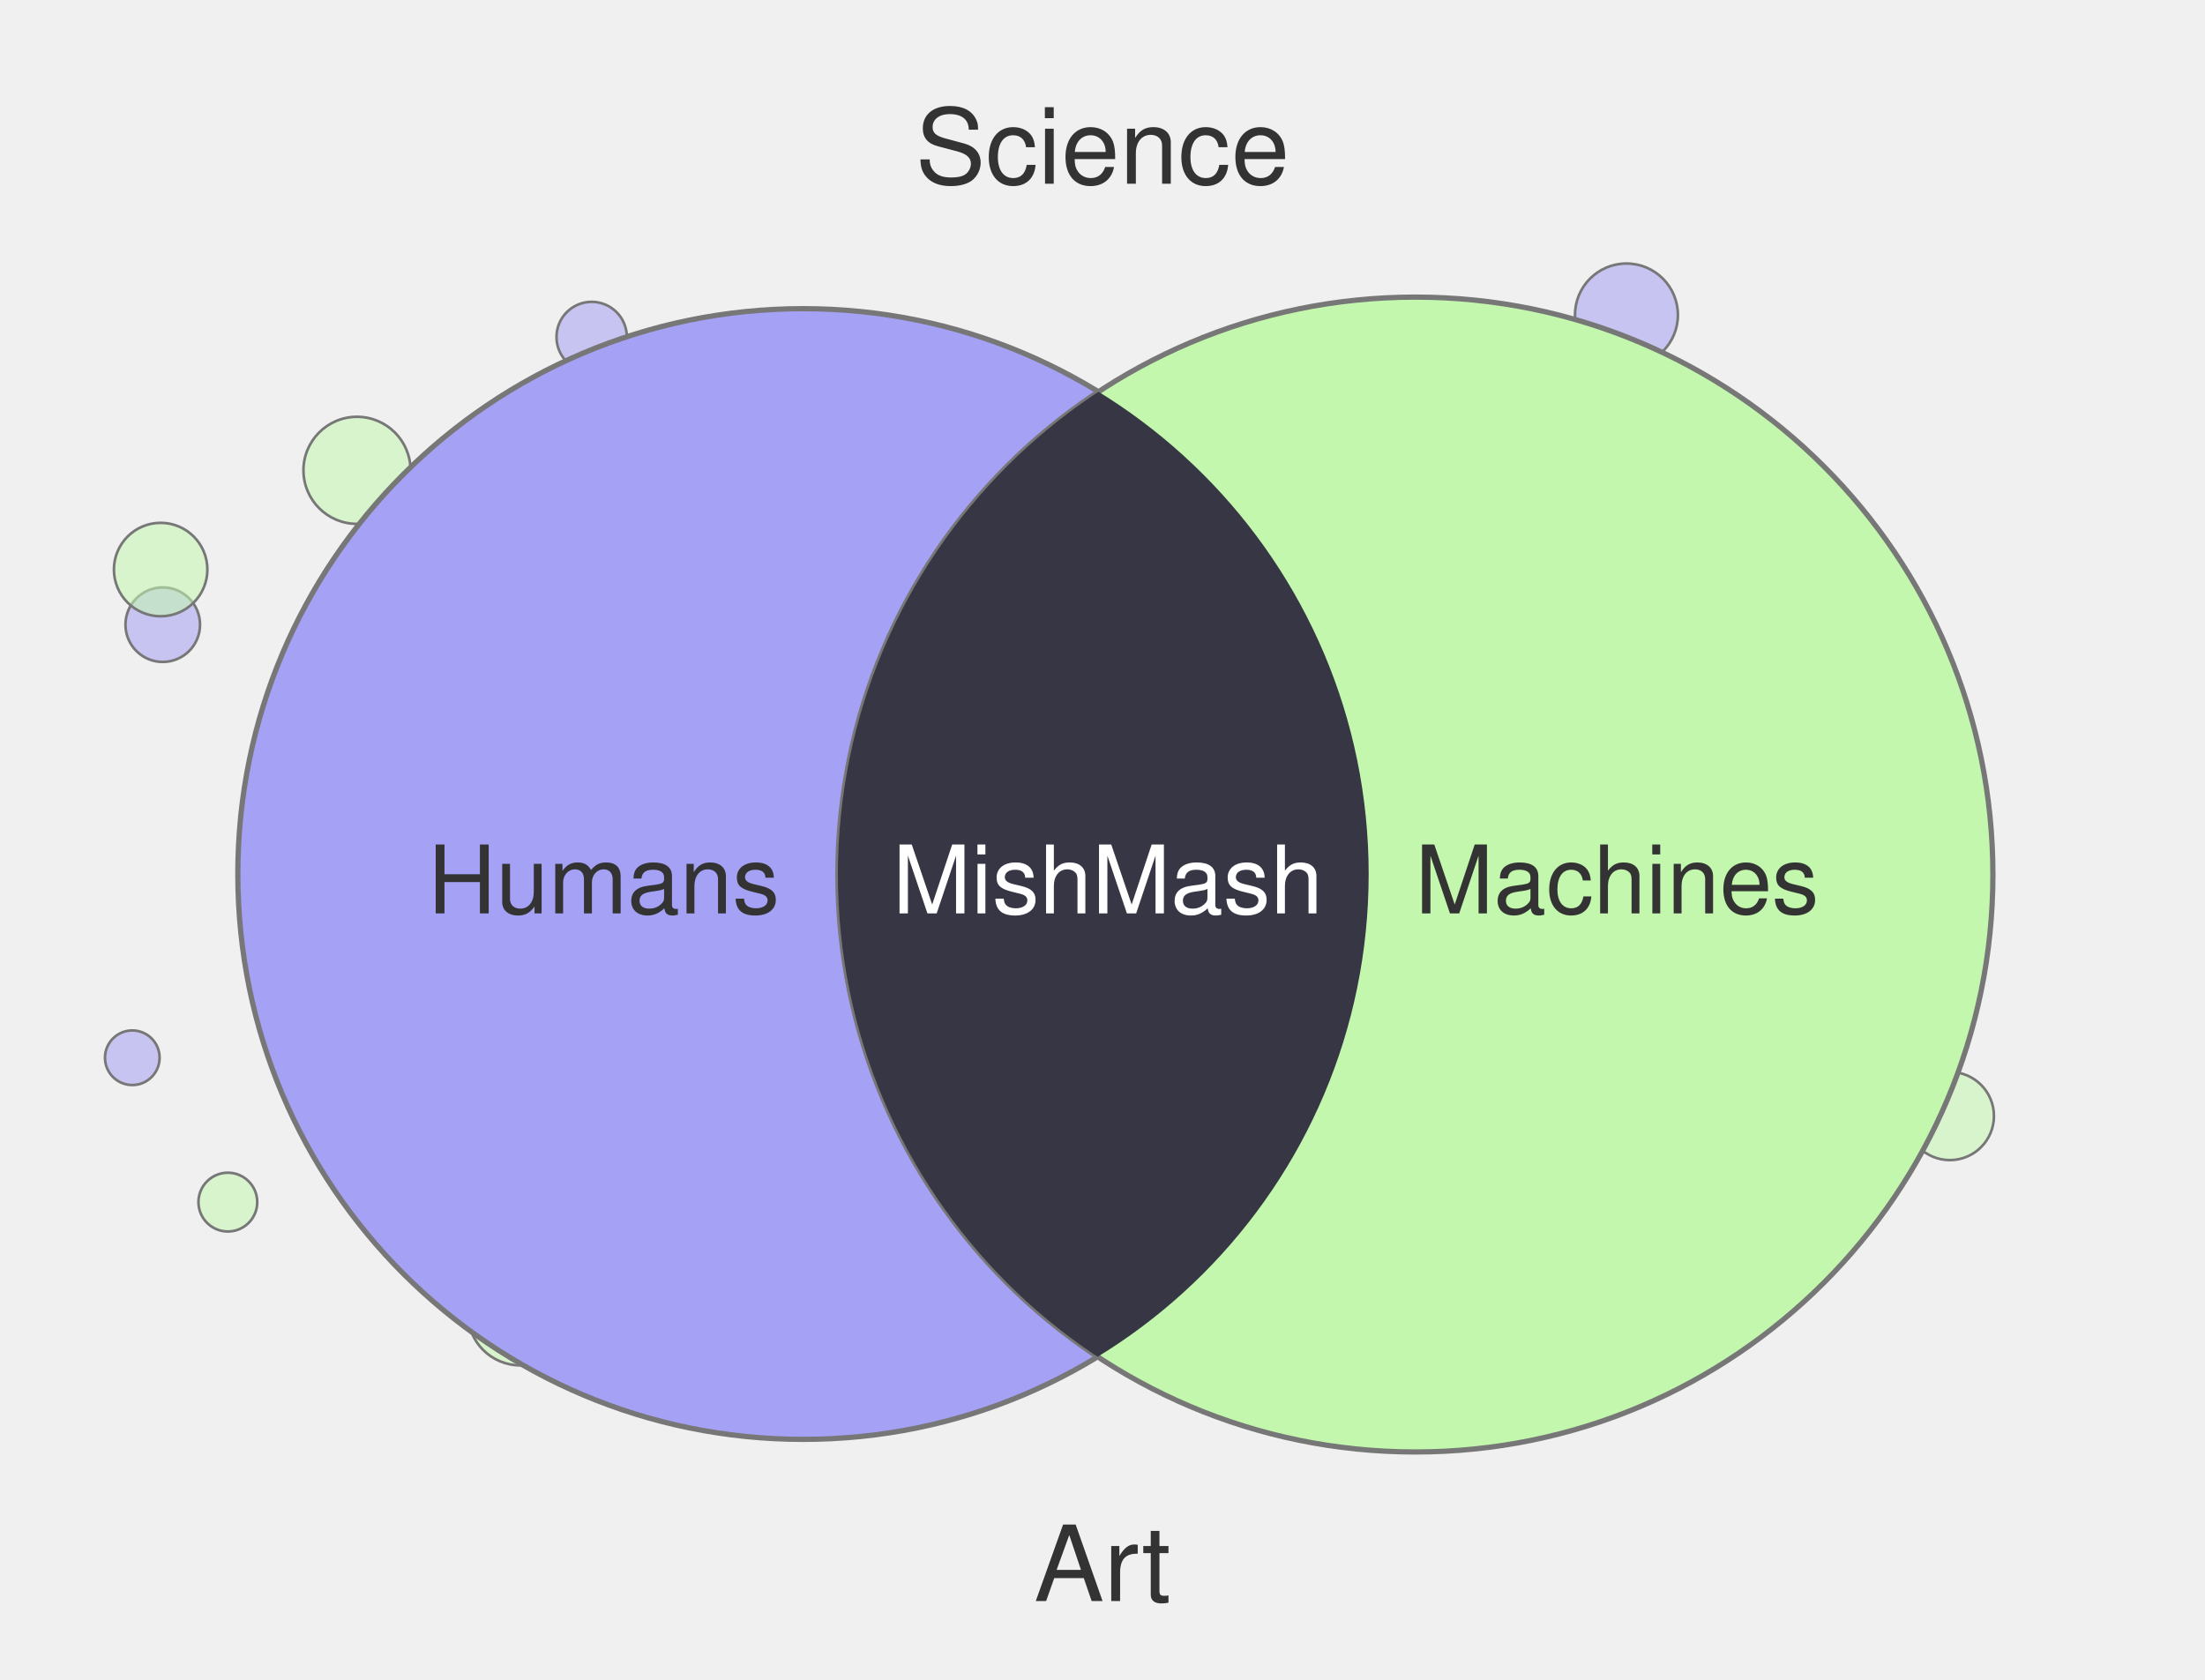
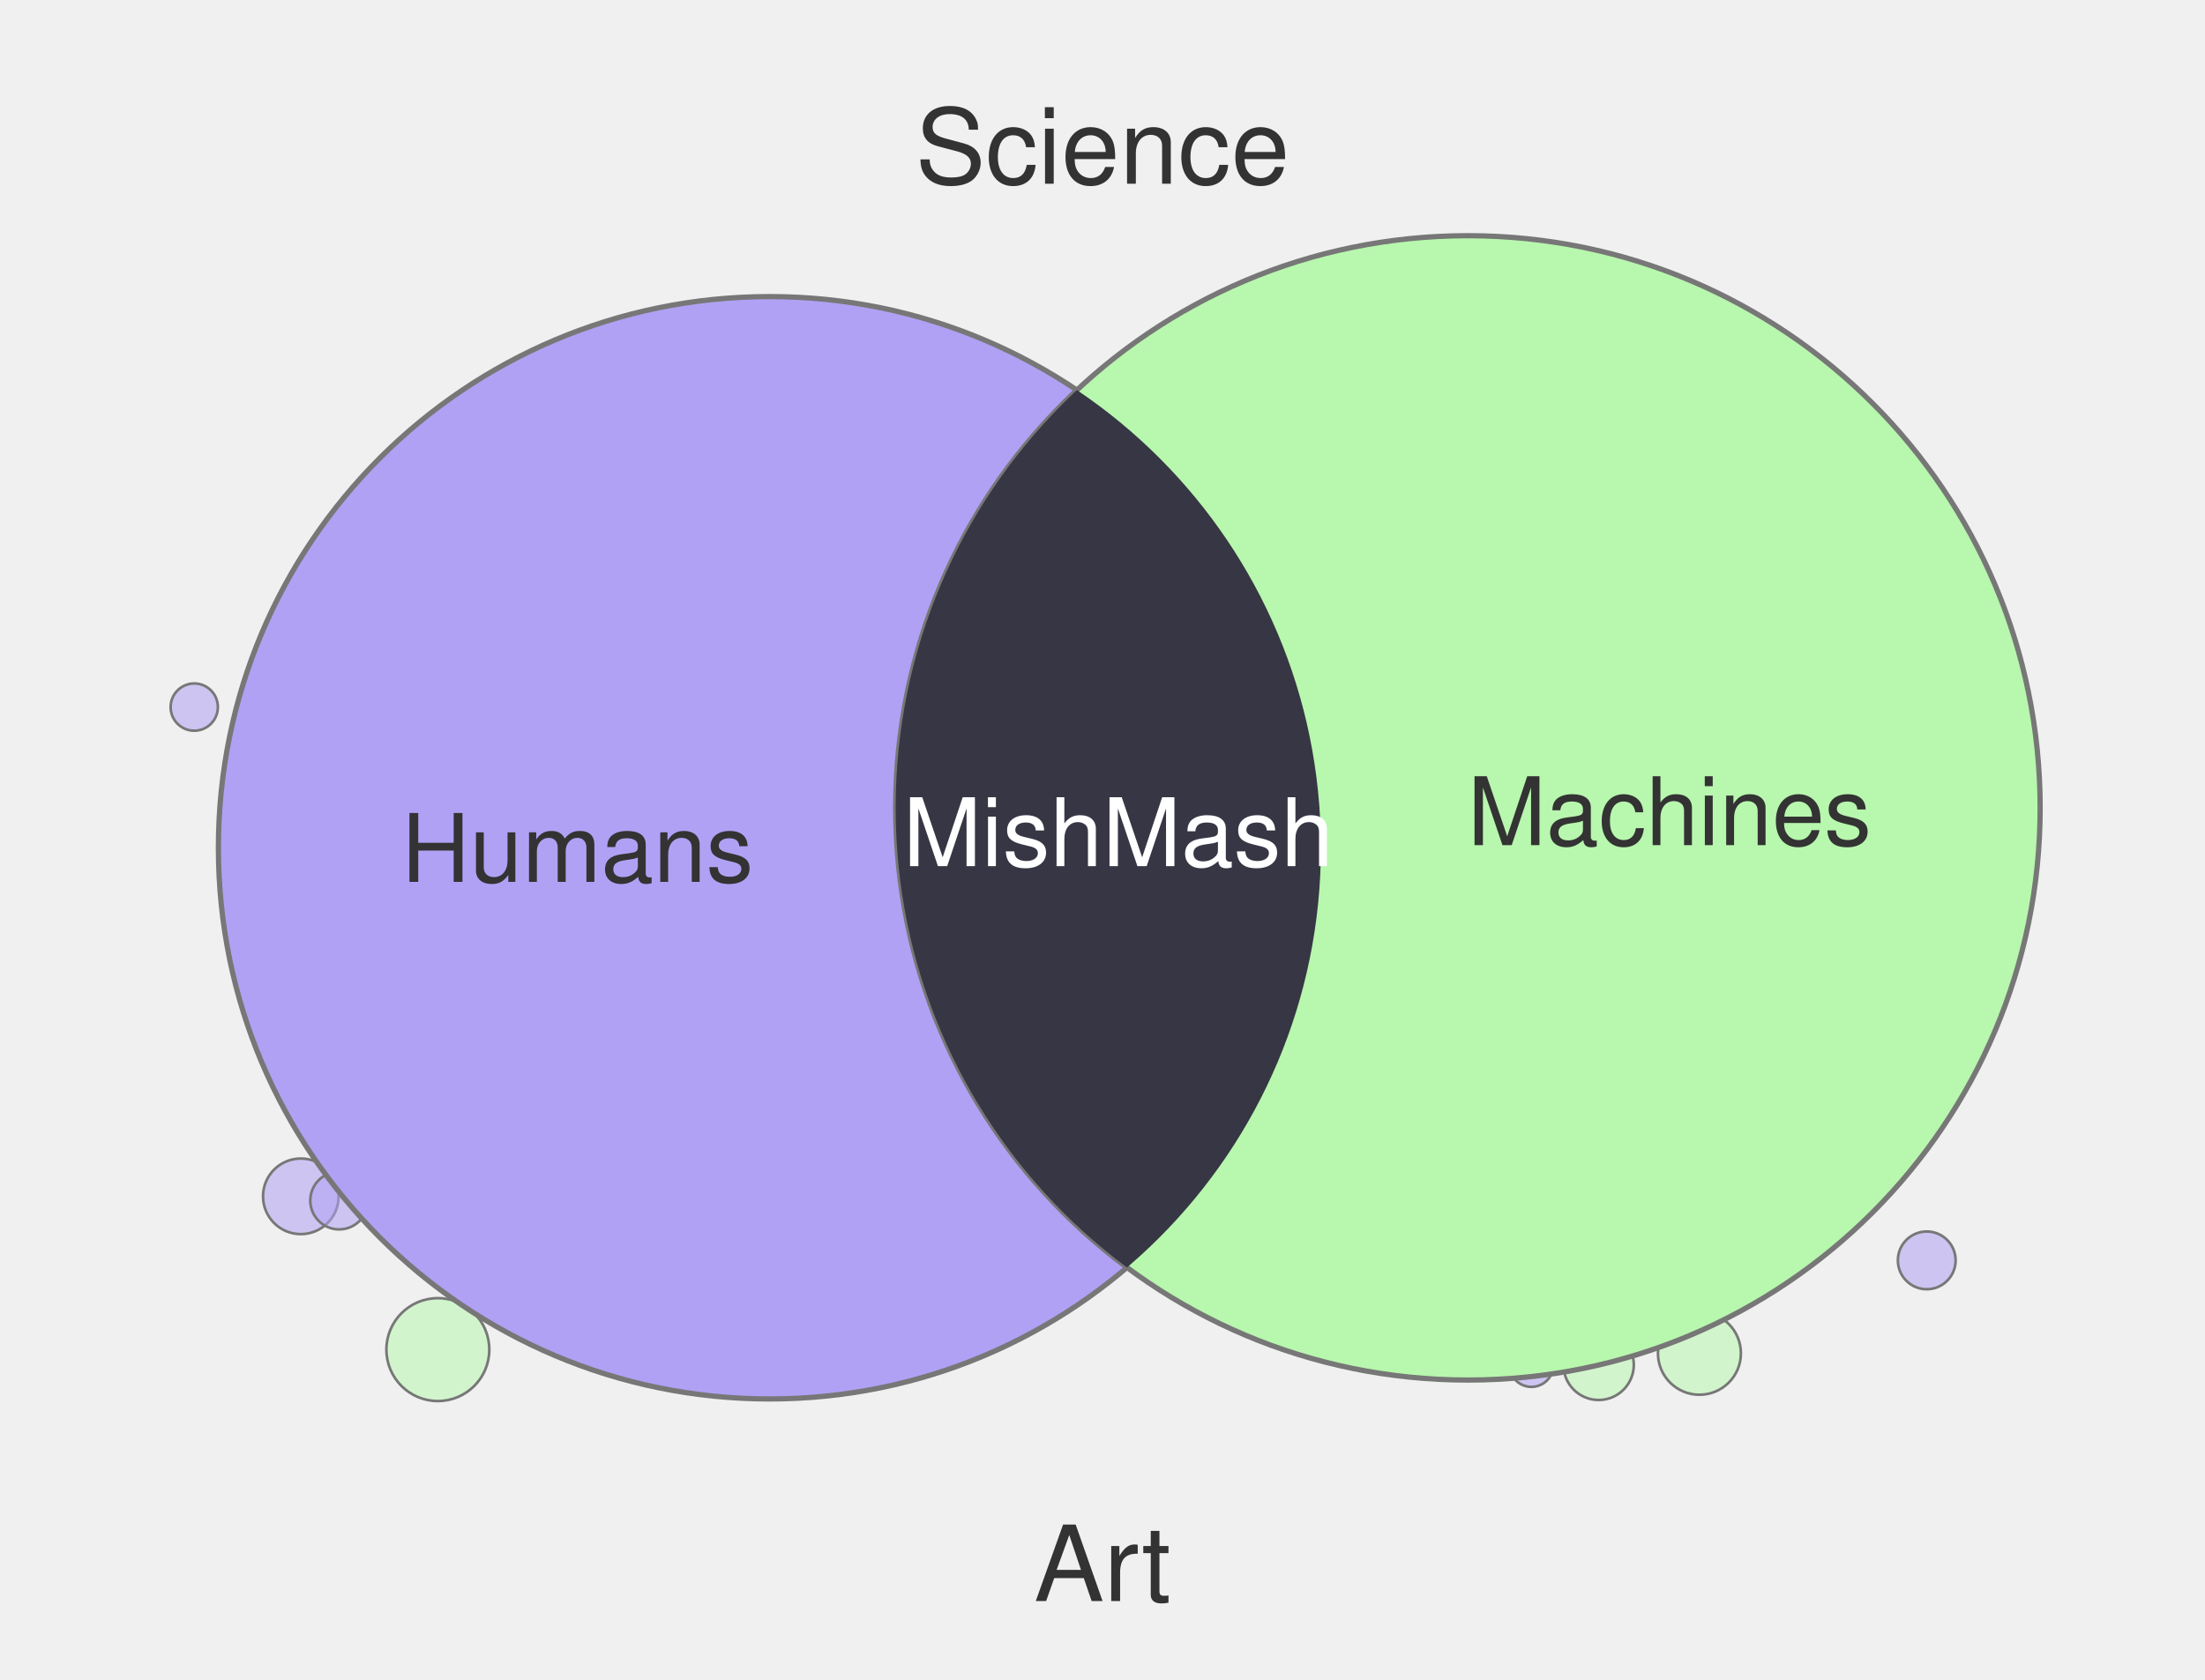
<svg xmlns="http://www.w3.org/2000/svg" width="420" height="320" viewBox="0 0 420 320">
-   <circle cx="31.0" cy="119.0" r="7.1" fill="#A5A1F4" fill-opacity="0.55" stroke="#777" stroke-width="0.5" />
-   <circle cx="30.6" cy="108.5" r="8.9" fill="#C3F7AE" fill-opacity="0.55" stroke="#777" stroke-width="0.5" />
-   <circle cx="43.4" cy="229.0" r="5.6" fill="#C3F7AE" fill-opacity="0.55" stroke="#777" stroke-width="0.5" />
-   <circle cx="112.7" cy="64.2" r="6.7" fill="#A5A1F4" fill-opacity="0.55" stroke="#777" stroke-width="0.5" />
-   <circle cx="99.1" cy="250.1" r="10.0" fill="#C3F7AE" fill-opacity="0.55" stroke="#777" stroke-width="0.5" />
-   <circle cx="371.4" cy="212.6" r="8.4" fill="#C3F7AE" fill-opacity="0.55" stroke="#777" stroke-width="0.5" />
-   <circle cx="25.2" cy="201.5" r="5.2" fill="#A5A1F4" fill-opacity="0.55" stroke="#777" stroke-width="0.5" />
-   <circle cx="309.8" cy="60.0" r="9.8" fill="#A5A1F4" fill-opacity="0.55" stroke="#777" stroke-width="0.5" />
-   <circle cx="68.0" cy="89.6" r="10.2" fill="#C3F7AE" fill-opacity="0.55" stroke="#777" stroke-width="0.5" />
-   <circle cx="153.0" cy="166.5" r="107.7" fill="#A5A1F4" stroke="#777" stroke-width="1" />
-   <circle cx="269.6" cy="166.6" r="110.0" fill="#C3F7AE" stroke="#777" stroke-width="1" />
+   <circle cx="83.4" cy="257.1" r="9.8" fill="#B8F7AE" fill-opacity="0.55" stroke="#777" stroke-width="0.5" />
+   <circle cx="37.0" cy="134.7" r="4.5" fill="#B1A1F4" fill-opacity="0.55" stroke="#777" stroke-width="0.5" />
+   <circle cx="291.7" cy="260.0" r="4.2" fill="#B1A1F4" fill-opacity="0.55" stroke="#777" stroke-width="0.5" />
+   <circle cx="323.7" cy="257.8" r="7.9" fill="#B8F7AE" fill-opacity="0.55" stroke="#777" stroke-width="0.5" />
+   <circle cx="57.3" cy="227.9" r="7.2" fill="#B1A1F4" fill-opacity="0.55" stroke="#777" stroke-width="0.5" />
+   <circle cx="367.0" cy="240.1" r="5.5" fill="#B1A1F4" fill-opacity="0.55" stroke="#777" stroke-width="0.5" />
+   <circle cx="64.6" cy="228.7" r="5.5" fill="#B1A1F4" fill-opacity="0.55" stroke="#777" stroke-width="0.5" />
+   <circle cx="304.5" cy="260.0" r="6.7" fill="#B8F7AE" fill-opacity="0.55" stroke="#777" stroke-width="0.5" />
+   <circle cx="146.6" cy="161.5" r="105.0" fill="#B1A1F4" stroke="#777" stroke-width="1" />
+   <circle cx="279.6" cy="153.9" r="109.0" fill="#B8F7AE" stroke="#777" stroke-width="1" />
  <defs>
    <clipPath id="clip-left" clipPathUnits="userSpaceOnUse">
-       <circle cx="153.0" cy="166.5" r="107.7" />
+       <circle cx="146.6" cy="161.5" r="105.0" />
    </clipPath>
  </defs>
-   <circle cx="269.6" cy="166.6" r="110.0" fill="#363644" clip-path="url(#clip-left)" />
+   <circle cx="279.6" cy="153.9" r="109.0" fill="#373644" clip-path="url(#clip-left)" />
  <text x="210" y="35" text-anchor="middle" font-family="Helvetica, Arial, sans-serif" font-size="20" fill="#333">Science</text>
  <text x="210" y="305" text-anchor="middle" font-family="Helvetica, Arial, sans-serif" font-size="20" fill="#333">Art</text>
-   <text x="115" y="174" text-anchor="middle" font-family="Helvetica, Arial, sans-serif" font-size="18" fill="#333">Humans</text>
-   <text x="308" y="174" text-anchor="middle" font-family="Helvetica, Arial, sans-serif" font-size="18" fill="#333">Machines</text>
-   <text x="211" y="174" text-anchor="middle" font-family="Helvetica, Arial, sans-serif" font-size="18" fill="#fff">MishMash</text>
+   <text x="110" y="168" text-anchor="middle" font-family="Helvetica, Arial, sans-serif" font-size="18" fill="#333">Humans</text>
+   <text x="318" y="161" text-anchor="middle" font-family="Helvetica, Arial, sans-serif" font-size="18" fill="#333">Machines</text>
+   <text x="213" y="165" text-anchor="middle" font-family="Helvetica, Arial, sans-serif" font-size="18" fill="#fff">MishMash</text>
</svg>
